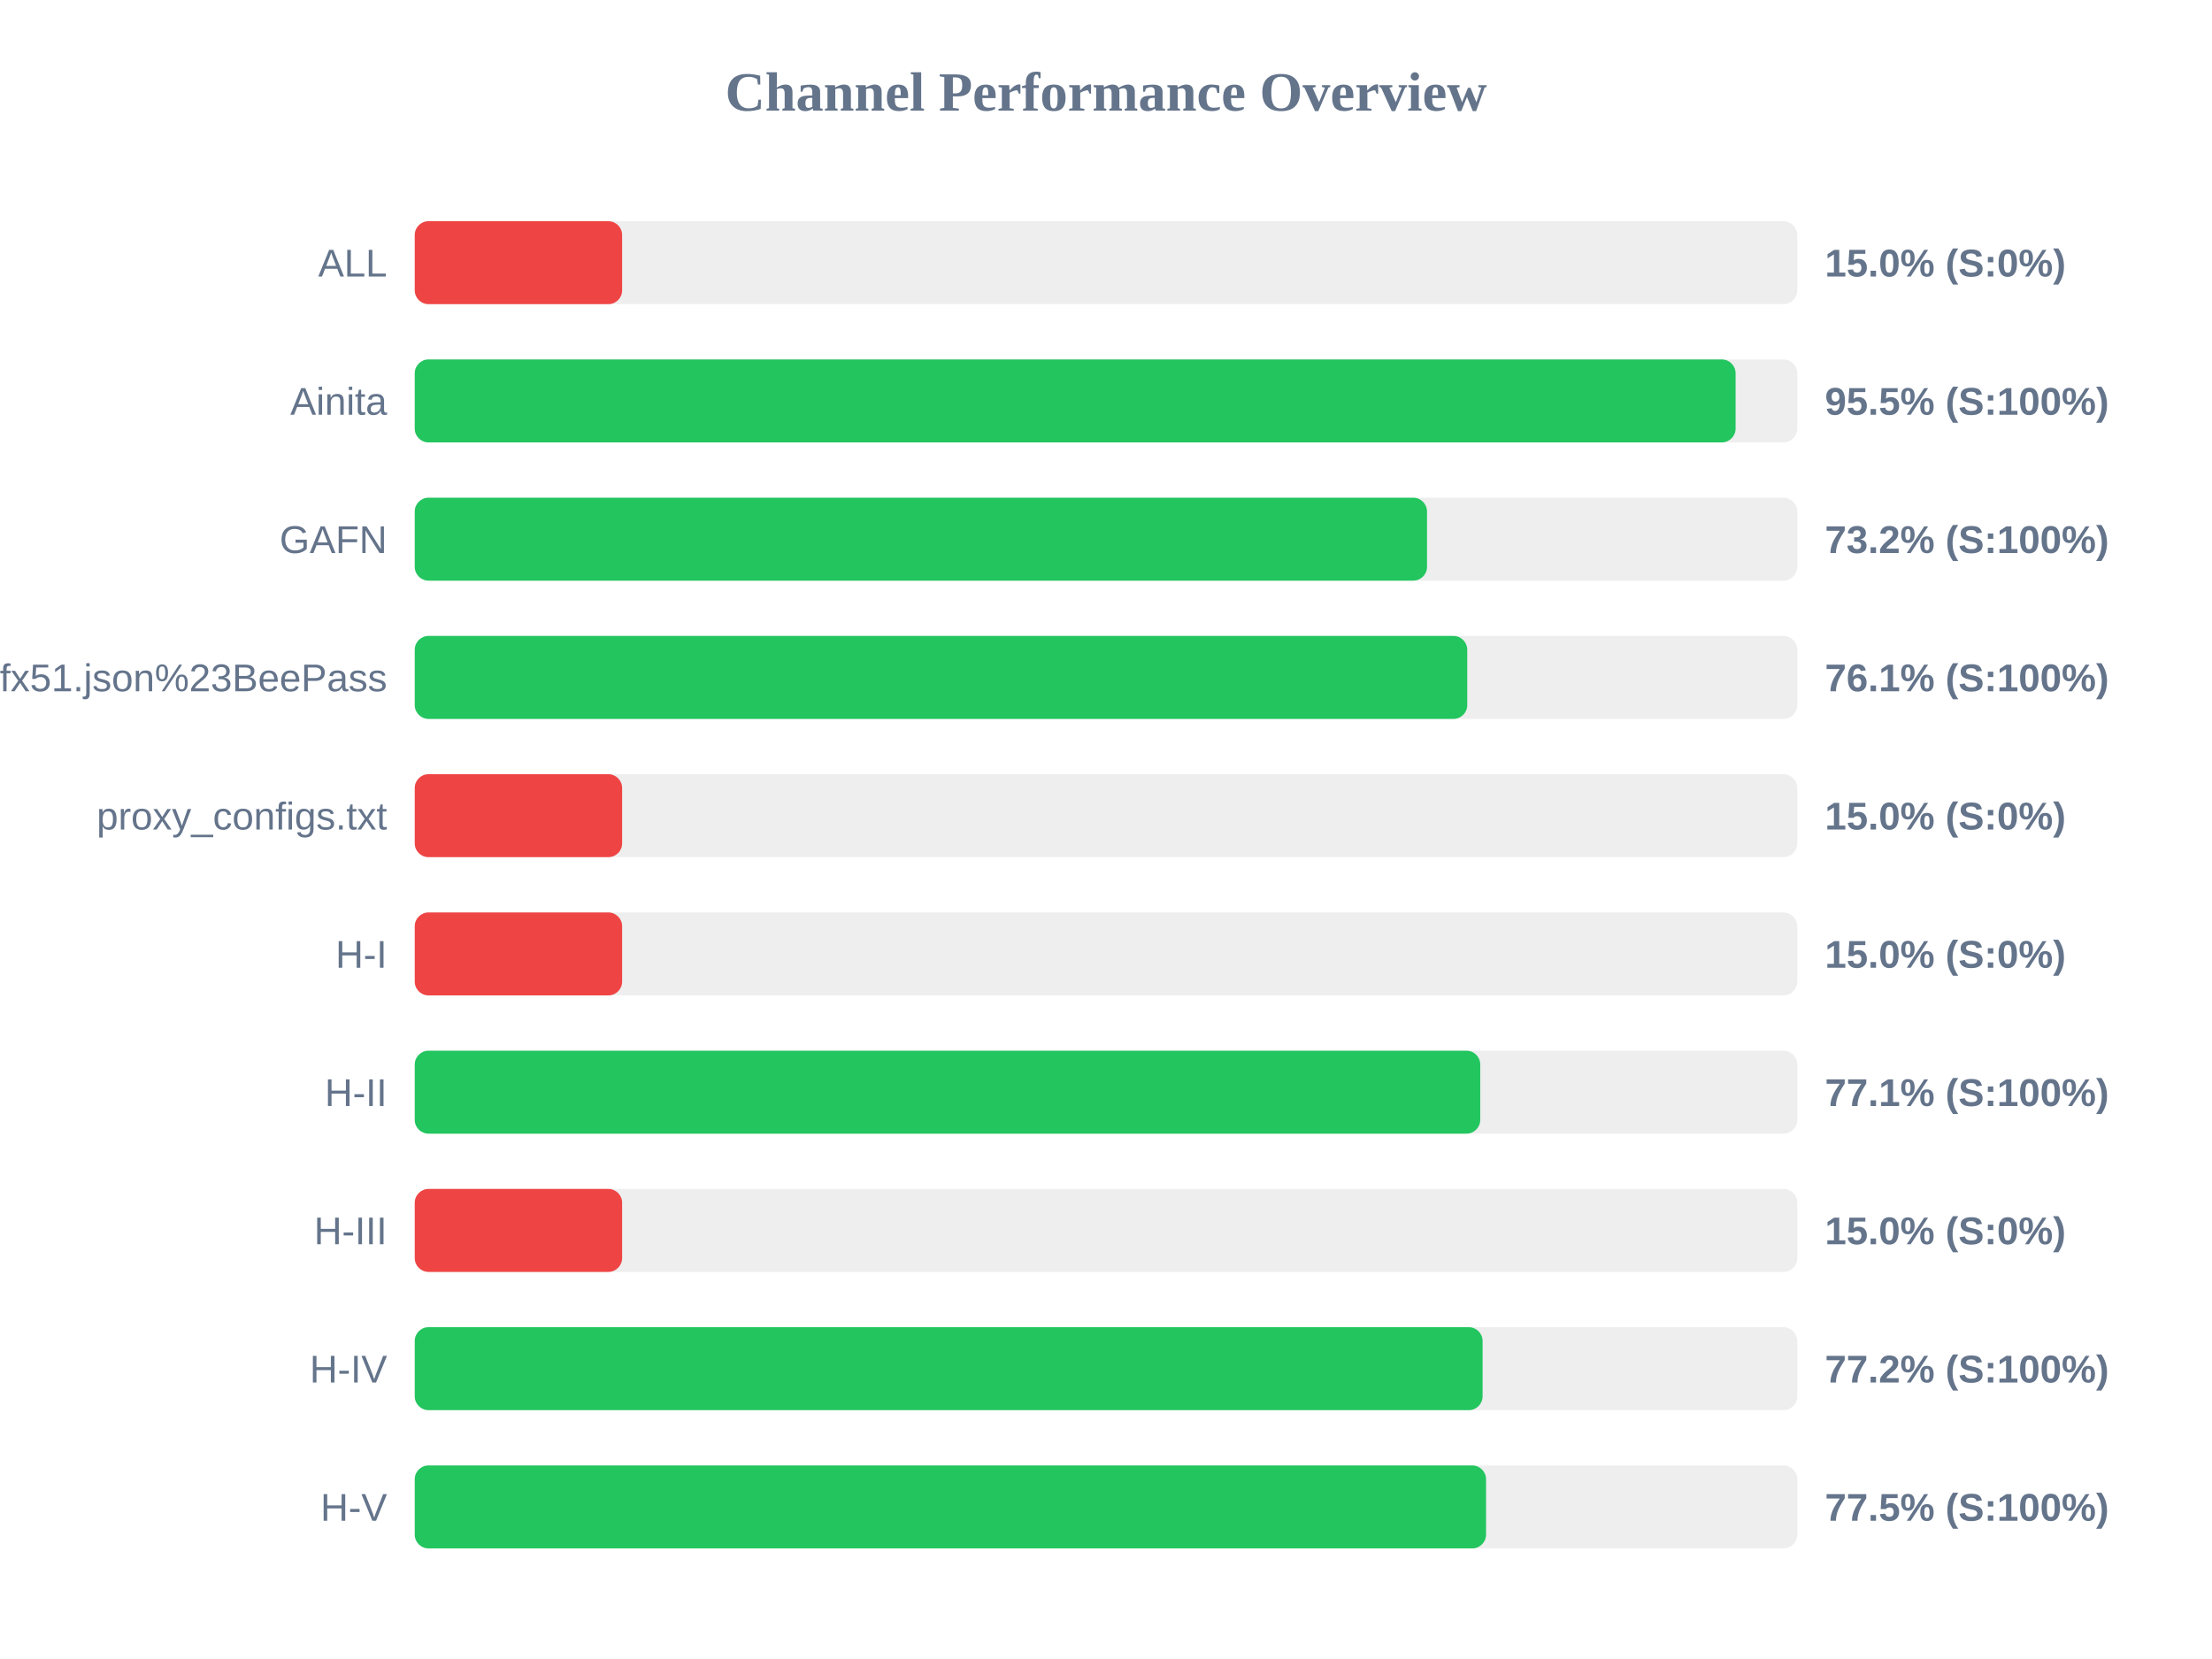
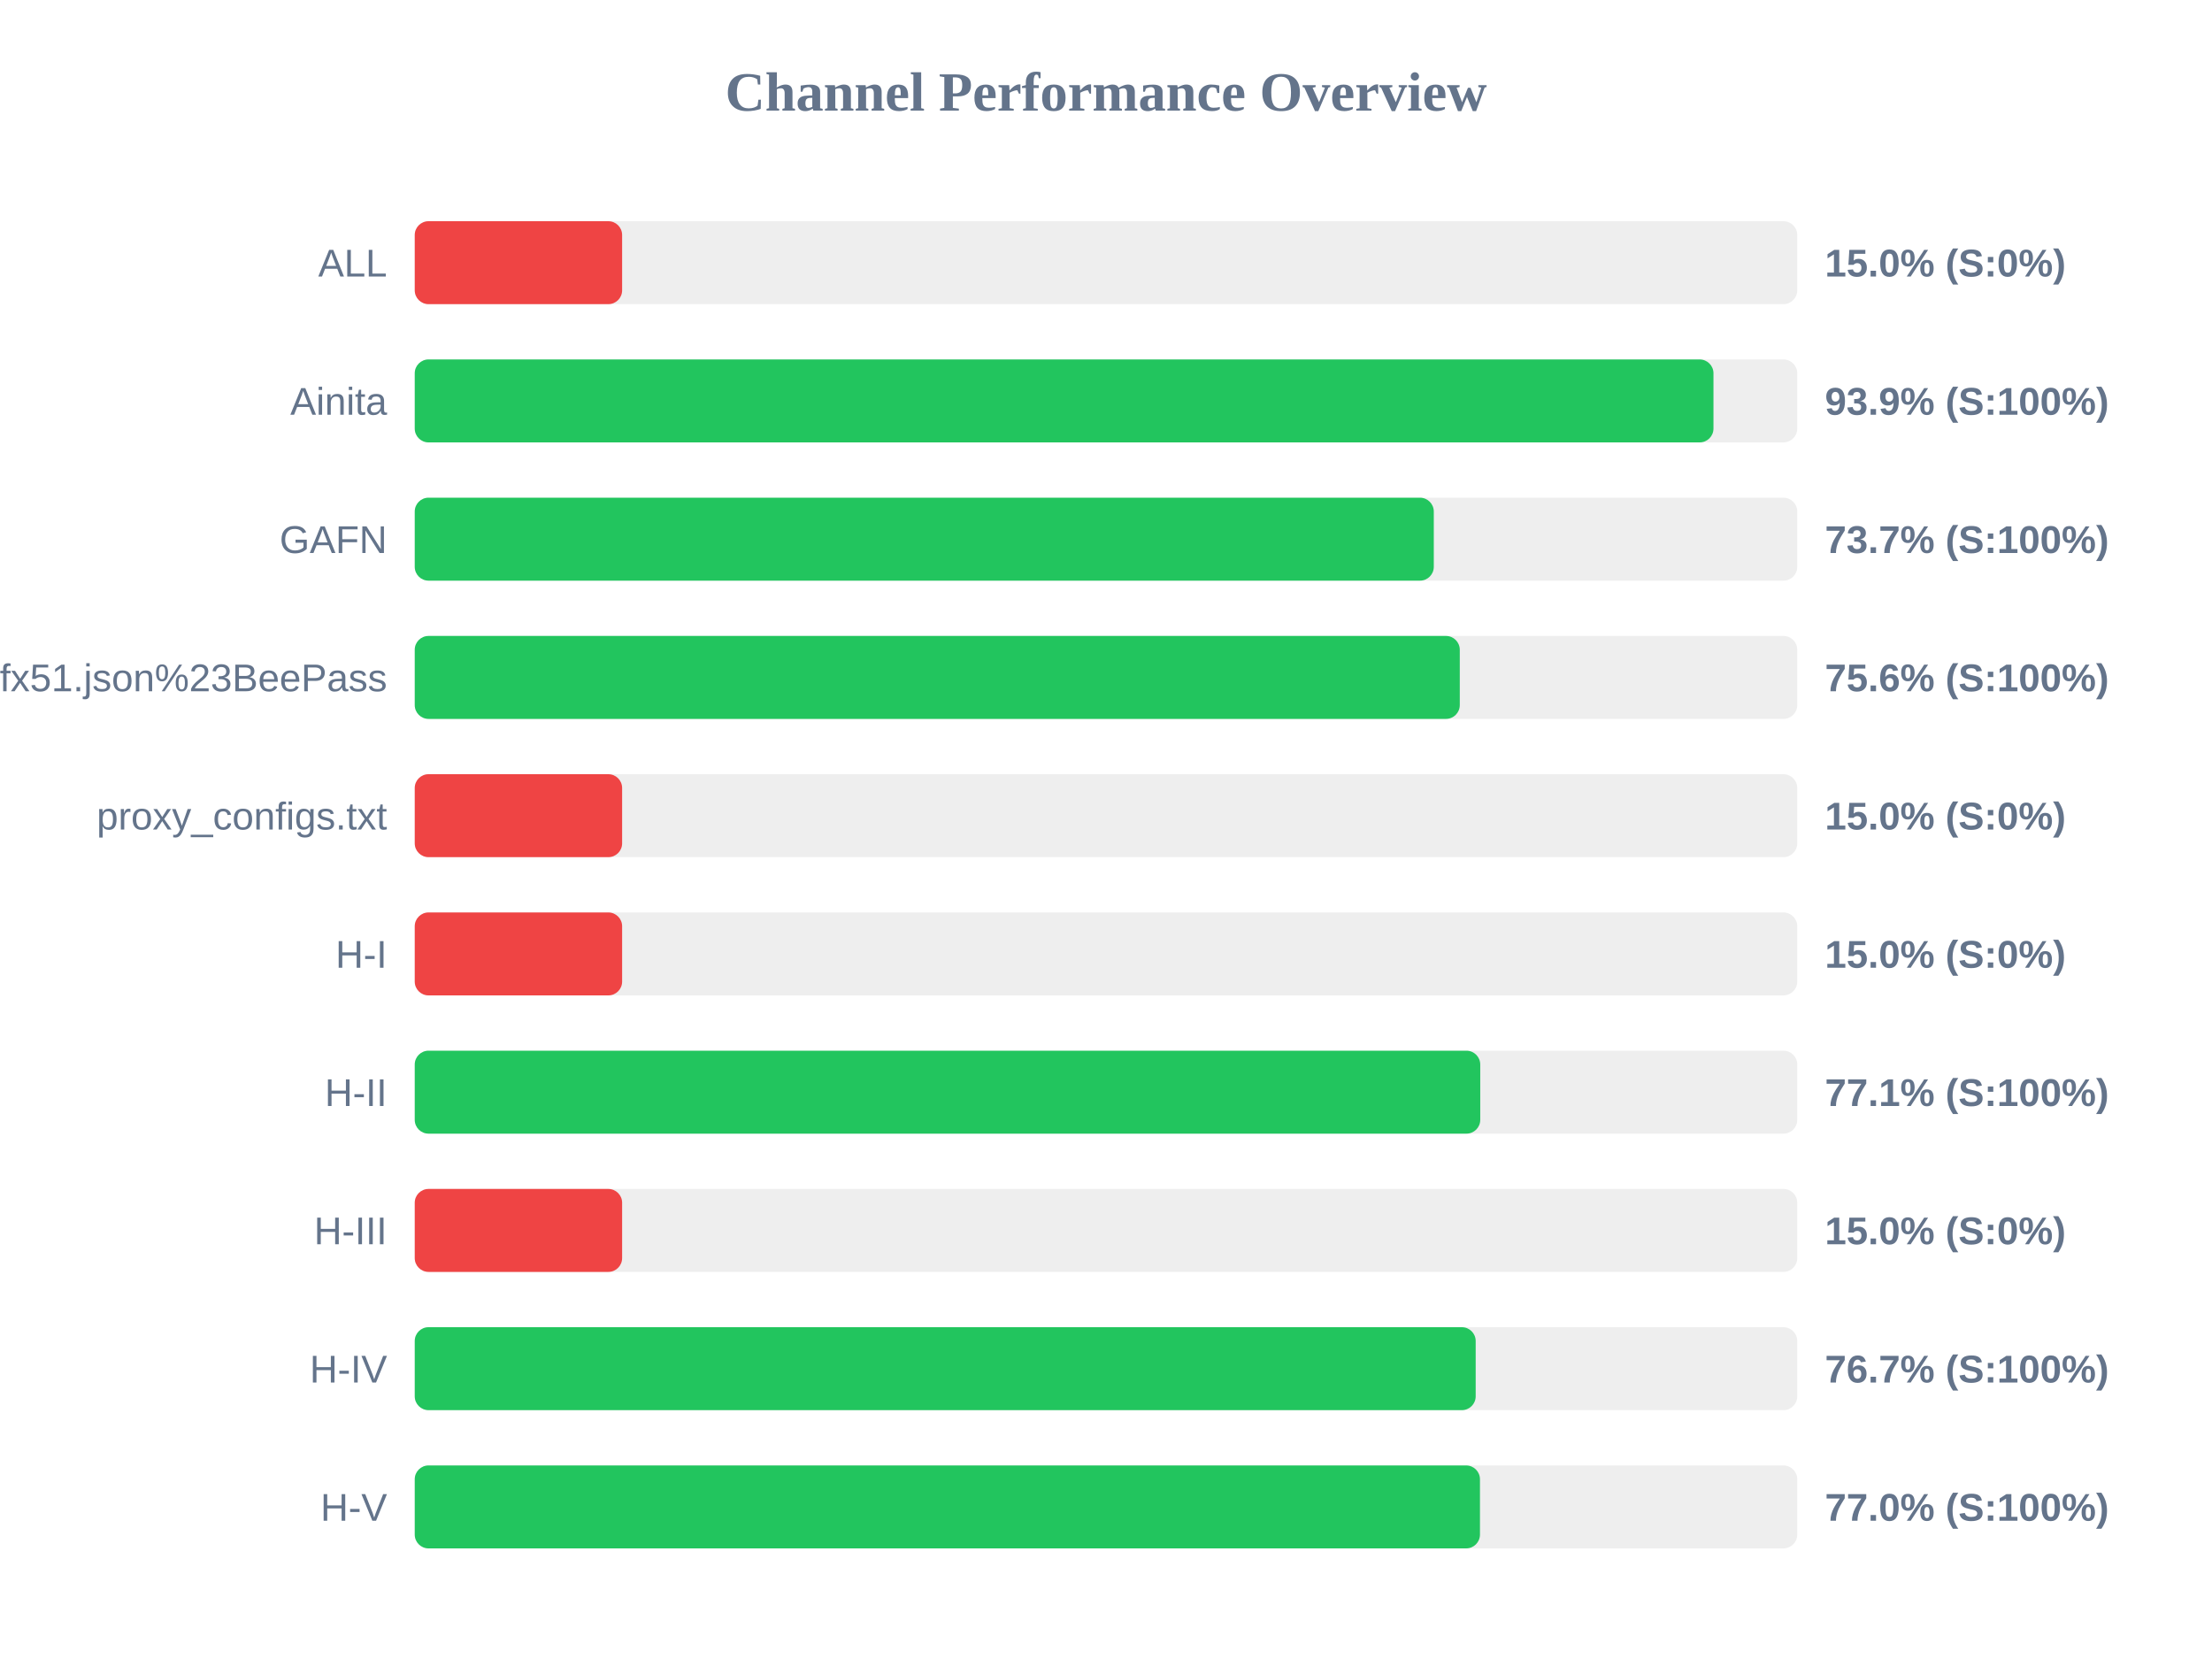
<svg xmlns="http://www.w3.org/2000/svg" width="800" height="600" version="1.1">
  <style>
        .row { font: 14px Arial; fill: #64748b; }
        .score { font: bold 14px Arial; fill: #64748b; }
    </style>
  <text x="400" y="40" text-anchor="middle" font-size="20px" font-weight="bold" fill="#64748b">Channel Performance Overview</text>
  <rect x="150" y="80" width="500" height="30" fill="#eee" rx="5" />
  <rect x="150" y="80" width="75.0" height="30" fill="#ef4444" rx="5" />
  <text x="140" y="100" text-anchor="end" class="row">ALL</text>
  <text x="660" y="100" text-anchor="start" class="score">15.0% (S:0%)</text>
  <rect x="150" y="130" width="500" height="30" fill="#eee" rx="5" />
-   <rect x="150" y="130" width="477.7" height="30" fill="#22c55e" rx="5" />
+   <rect x="150" y="130" width="469.7" height="30" fill="#22c55e" rx="5" />
  <text x="140" y="150" text-anchor="end" class="row">Ainita</text>
-   <text x="660" y="150" text-anchor="start" class="score">95.5% (S:100%)</text>
+   <text x="660" y="150" text-anchor="start" class="score">93.9% (S:100%)</text>
  <rect x="150" y="180" width="500" height="30" fill="#eee" rx="5" />
-   <rect x="150" y="180" width="366.1" height="30" fill="#22c55e" rx="5" />
+   <rect x="150" y="180" width="368.55" height="30" fill="#22c55e" rx="5" />
  <text x="140" y="200" text-anchor="end" class="row">GAFN</text>
-   <text x="660" y="200" text-anchor="start" class="score">73.2% (S:100%)</text>
+   <text x="660" y="200" text-anchor="start" class="score">73.7% (S:100%)</text>
  <rect x="150" y="230" width="500" height="30" fill="#eee" rx="5" />
-   <rect x="150" y="230" width="380.65" height="30" fill="#22c55e" rx="5" />
+   <rect x="150" y="230" width="377.95" height="30" fill="#22c55e" rx="5" />
  <text x="140" y="250" text-anchor="end" class="row">sub?s=ssconf%3A%2F%2Fs3.amazonaws.com%2Fbeedynconprd%2Fzf38bv6oxi1nv3wfkpmxyfl8yj5fargza3foantoalu16vznl0ckxx7bgf1ufx51.json%23BeePass</text>
-   <text x="660" y="250" text-anchor="start" class="score">76.1% (S:100%)</text>
+   <text x="660" y="250" text-anchor="start" class="score">75.6% (S:100%)</text>
  <rect x="150" y="280" width="500" height="30" fill="#eee" rx="5" />
  <rect x="150" y="280" width="75.0" height="30" fill="#ef4444" rx="5" />
  <text x="140" y="300" text-anchor="end" class="row">proxy_configs.txt</text>
  <text x="660" y="300" text-anchor="start" class="score">15.0% (S:0%)</text>
  <rect x="150" y="330" width="500" height="30" fill="#eee" rx="5" />
  <rect x="150" y="330" width="75.0" height="30" fill="#ef4444" rx="5" />
  <text x="140" y="350" text-anchor="end" class="row">H-I</text>
  <text x="660" y="350" text-anchor="start" class="score">15.0% (S:0%)</text>
  <rect x="150" y="380" width="500" height="30" fill="#eee" rx="5" />
  <rect x="150" y="380" width="385.35" height="30" fill="#22c55e" rx="5" />
  <text x="140" y="400" text-anchor="end" class="row">H-II</text>
  <text x="660" y="400" text-anchor="start" class="score">77.1% (S:100%)</text>
  <rect x="150" y="430" width="500" height="30" fill="#eee" rx="5" />
  <rect x="150" y="430" width="75.0" height="30" fill="#ef4444" rx="5" />
  <text x="140" y="450" text-anchor="end" class="row">H-III</text>
  <text x="660" y="450" text-anchor="start" class="score">15.0% (S:0%)</text>
  <rect x="150" y="480" width="500" height="30" fill="#eee" rx="5" />
-   <rect x="150" y="480" width="386.2" height="30" fill="#22c55e" rx="5" />
+   <rect x="150" y="480" width="383.7" height="30" fill="#22c55e" rx="5" />
  <text x="140" y="500" text-anchor="end" class="row">H-IV</text>
-   <text x="660" y="500" text-anchor="start" class="score">77.2% (S:100%)</text>
+   <text x="660" y="500" text-anchor="start" class="score">76.7% (S:100%)</text>
  <rect x="150" y="530" width="500" height="30" fill="#eee" rx="5" />
-   <rect x="150" y="530" width="387.45" height="30" fill="#22c55e" rx="5" />
+   <rect x="150" y="530" width="385.25" height="30" fill="#22c55e" rx="5" />
  <text x="140" y="550" text-anchor="end" class="row">H-V</text>
-   <text x="660" y="550" text-anchor="start" class="score">77.5% (S:100%)</text>
+   <text x="660" y="550" text-anchor="start" class="score">77.0% (S:100%)</text>
</svg>
